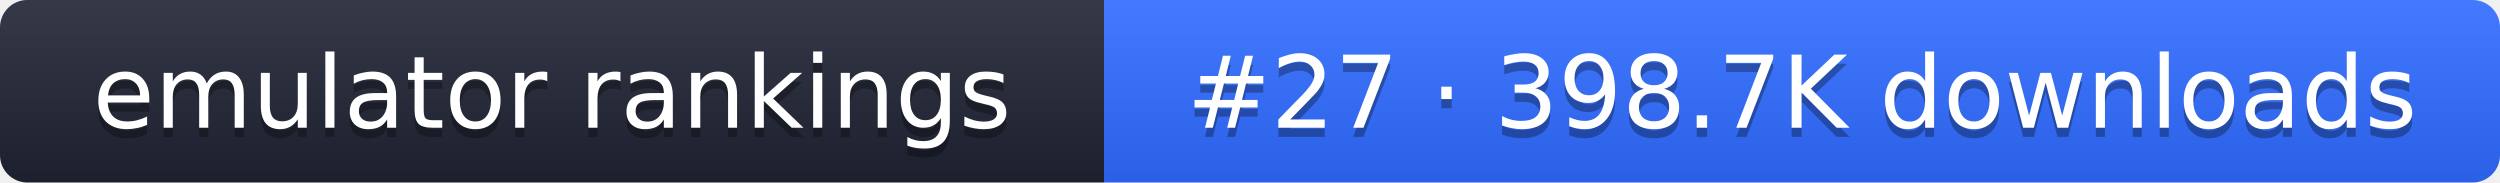
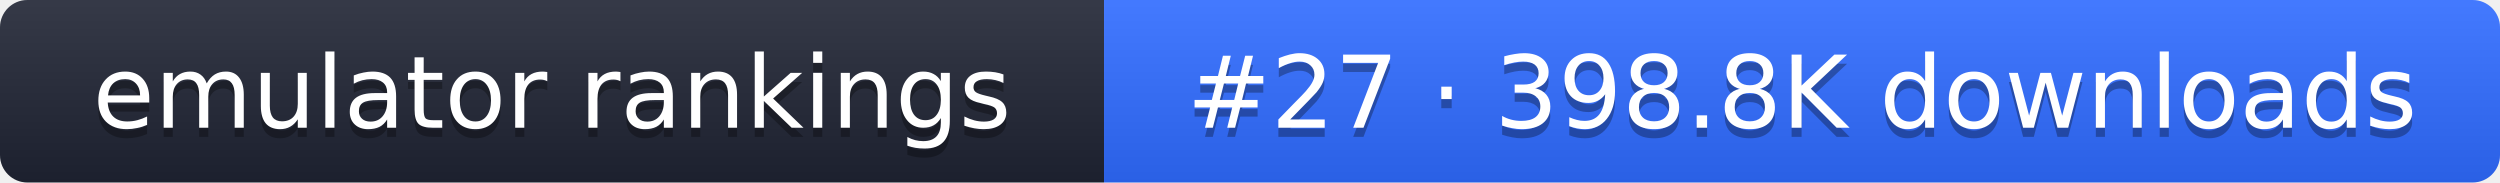
- <svg xmlns="http://www.w3.org/2000/svg" width="274" height="20" role="img" aria-label="emulator rankings: #27 · 398.7K downloads">
+ <svg xmlns="http://www.w3.org/2000/svg" width="274" height="20" role="img" aria-label="emulator rankings: #27 · 398.8K downloads">
  <linearGradient id="g" x2="0" y2="100%">
    <stop offset="0" stop-color="#fff" stop-opacity=".1" />
    <stop offset="1" stop-opacity=".1" />
  </linearGradient>
  <clipPath id="r">
    <rect width="274" height="20" rx="3" fill="#fff" />
  </clipPath>
  <g clip-path="url(#r)">
    <rect width="121" height="20" fill="#1f2433" />
    <rect x="121" width="153" height="20" fill="#2f6bff" />
    <rect width="274" height="20" fill="url(#g)" />
  </g>
  <g fill="#fff" text-anchor="middle" font-family="Verdana,DejaVu Sans,sans-serif" font-size="11">
    <text x="60.5" y="15" fill="#010101" fill-opacity=".3">emulator rankings</text>
    <text x="60.5" y="14">emulator rankings</text>
-     <text x="197.5" y="15" fill="#010101" fill-opacity=".3">#27 · 398.7K downloads</text>
-     <text x="197.5" y="14">#27 · 398.7K downloads</text>
+     <text x="197.5" y="15" fill="#010101" fill-opacity=".3">#27 · 398.8K downloads</text>
+     <text x="197.5" y="14">#27 · 398.8K downloads</text>
  </g>
</svg>
